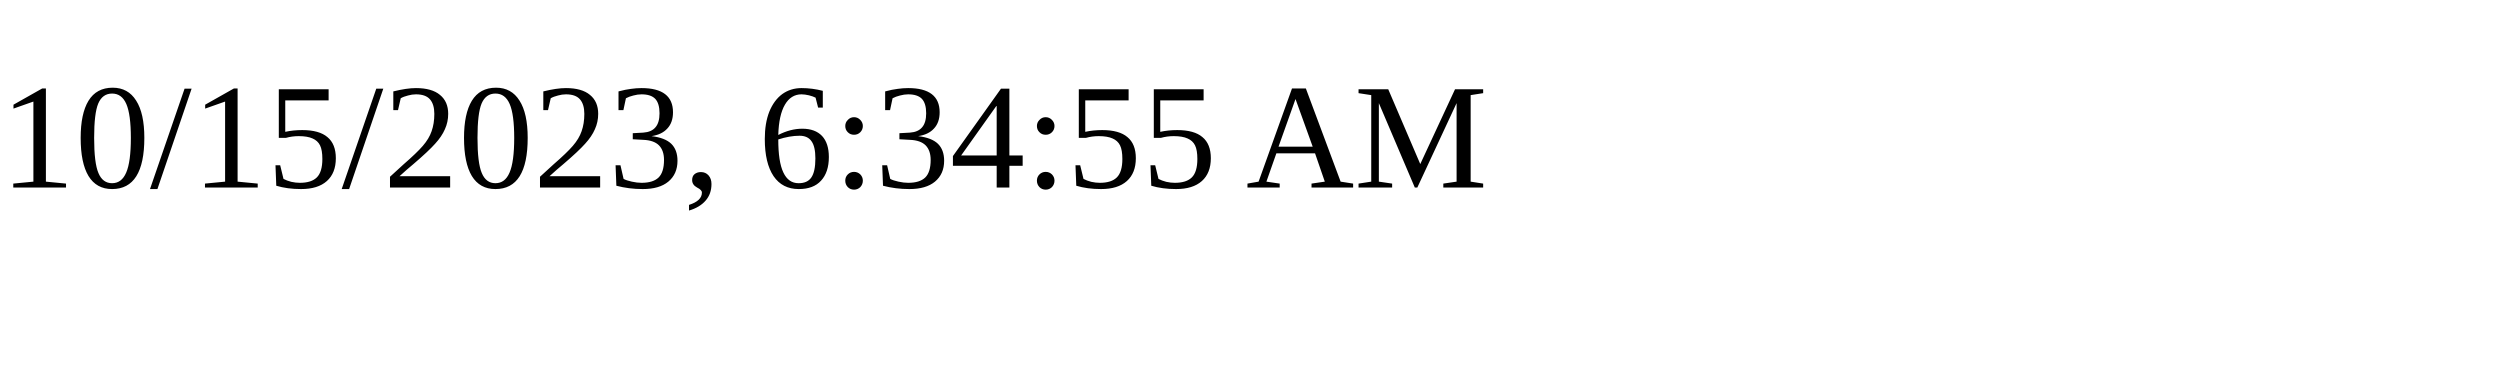
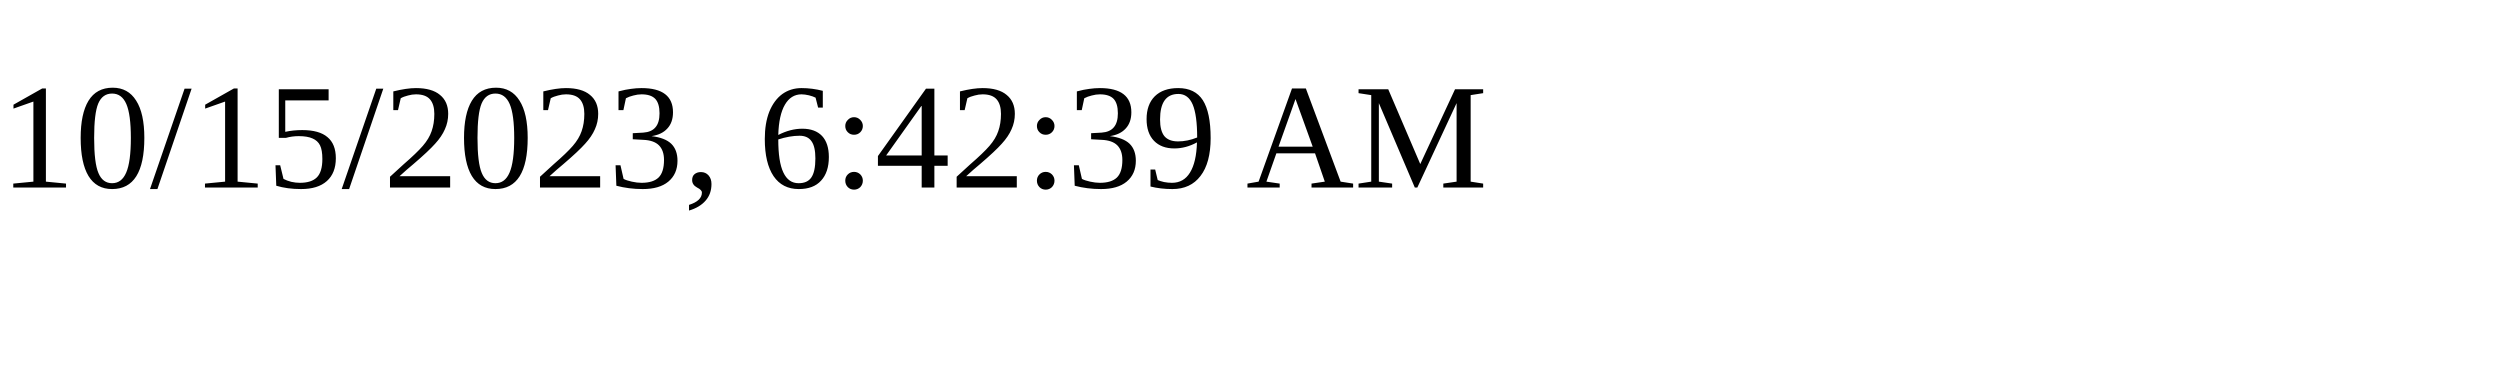
<svg xmlns="http://www.w3.org/2000/svg" height="30" width="200">
-   <text x="0" y="15">10/15/2023, 6:34:55 AM</text>
+   <text x="0" y="15">10/15/2023, 6:42:39 AM</text>
</svg>
